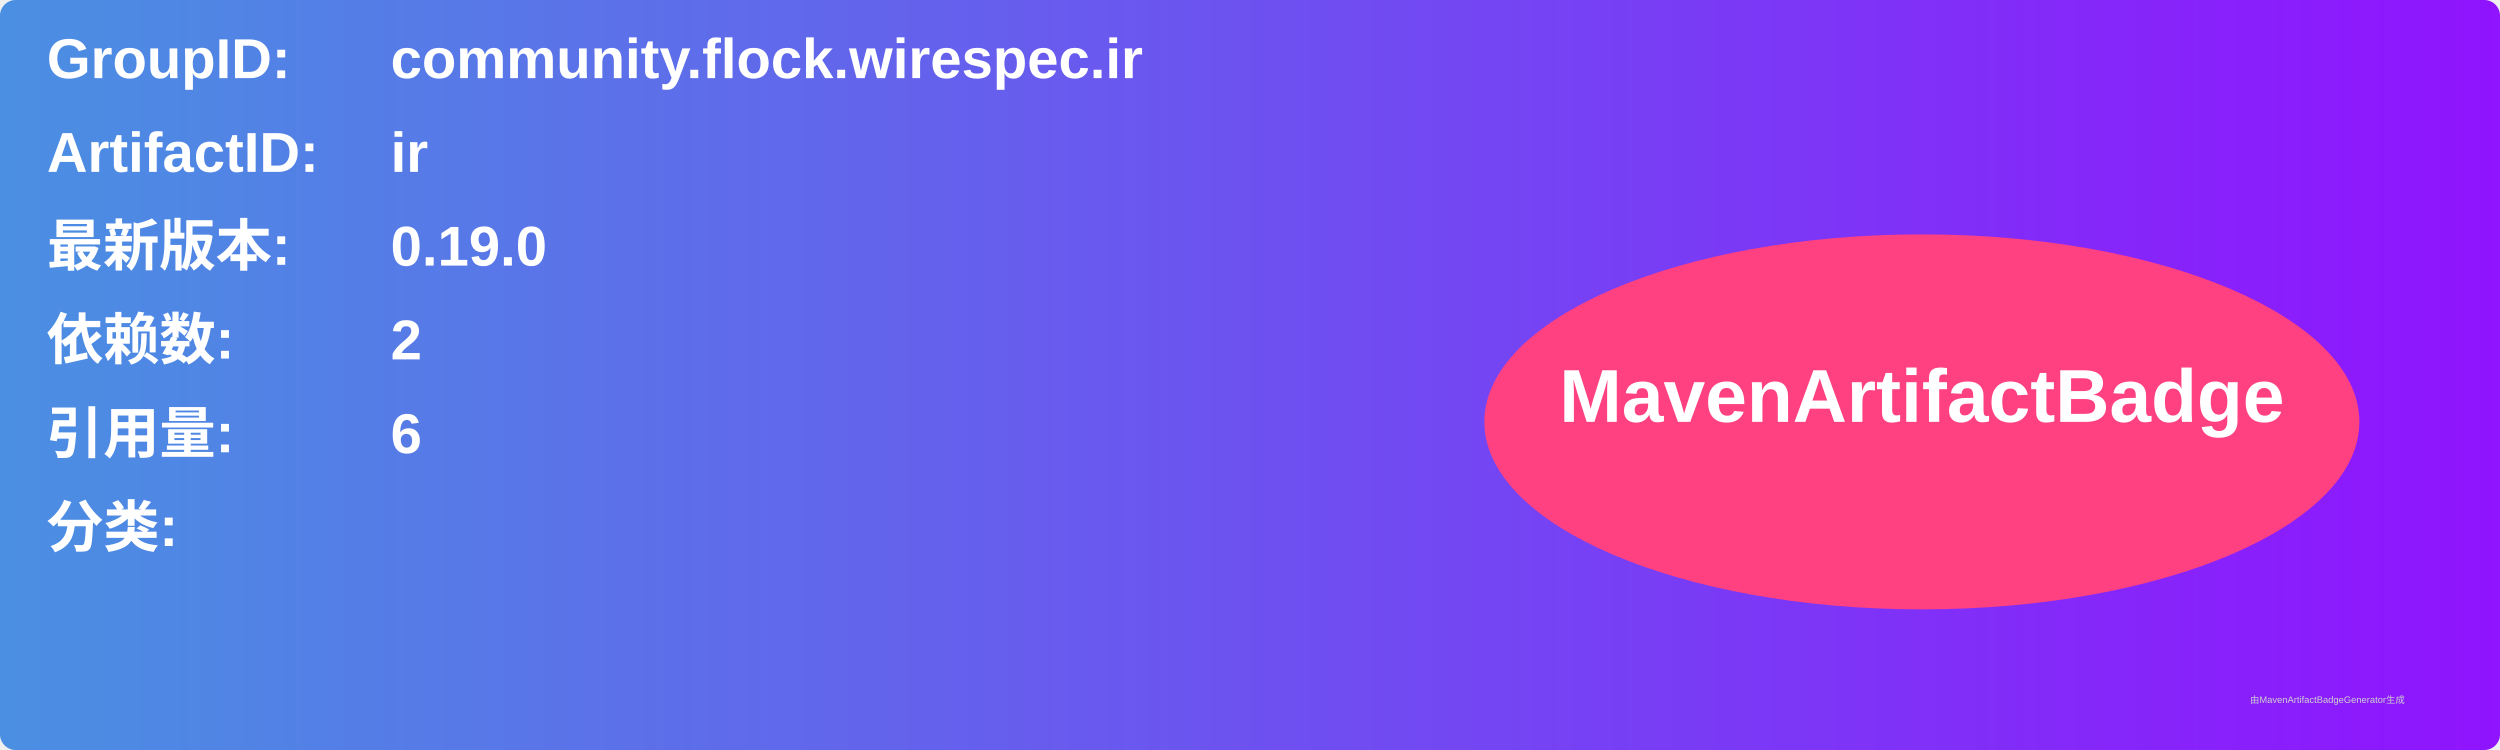
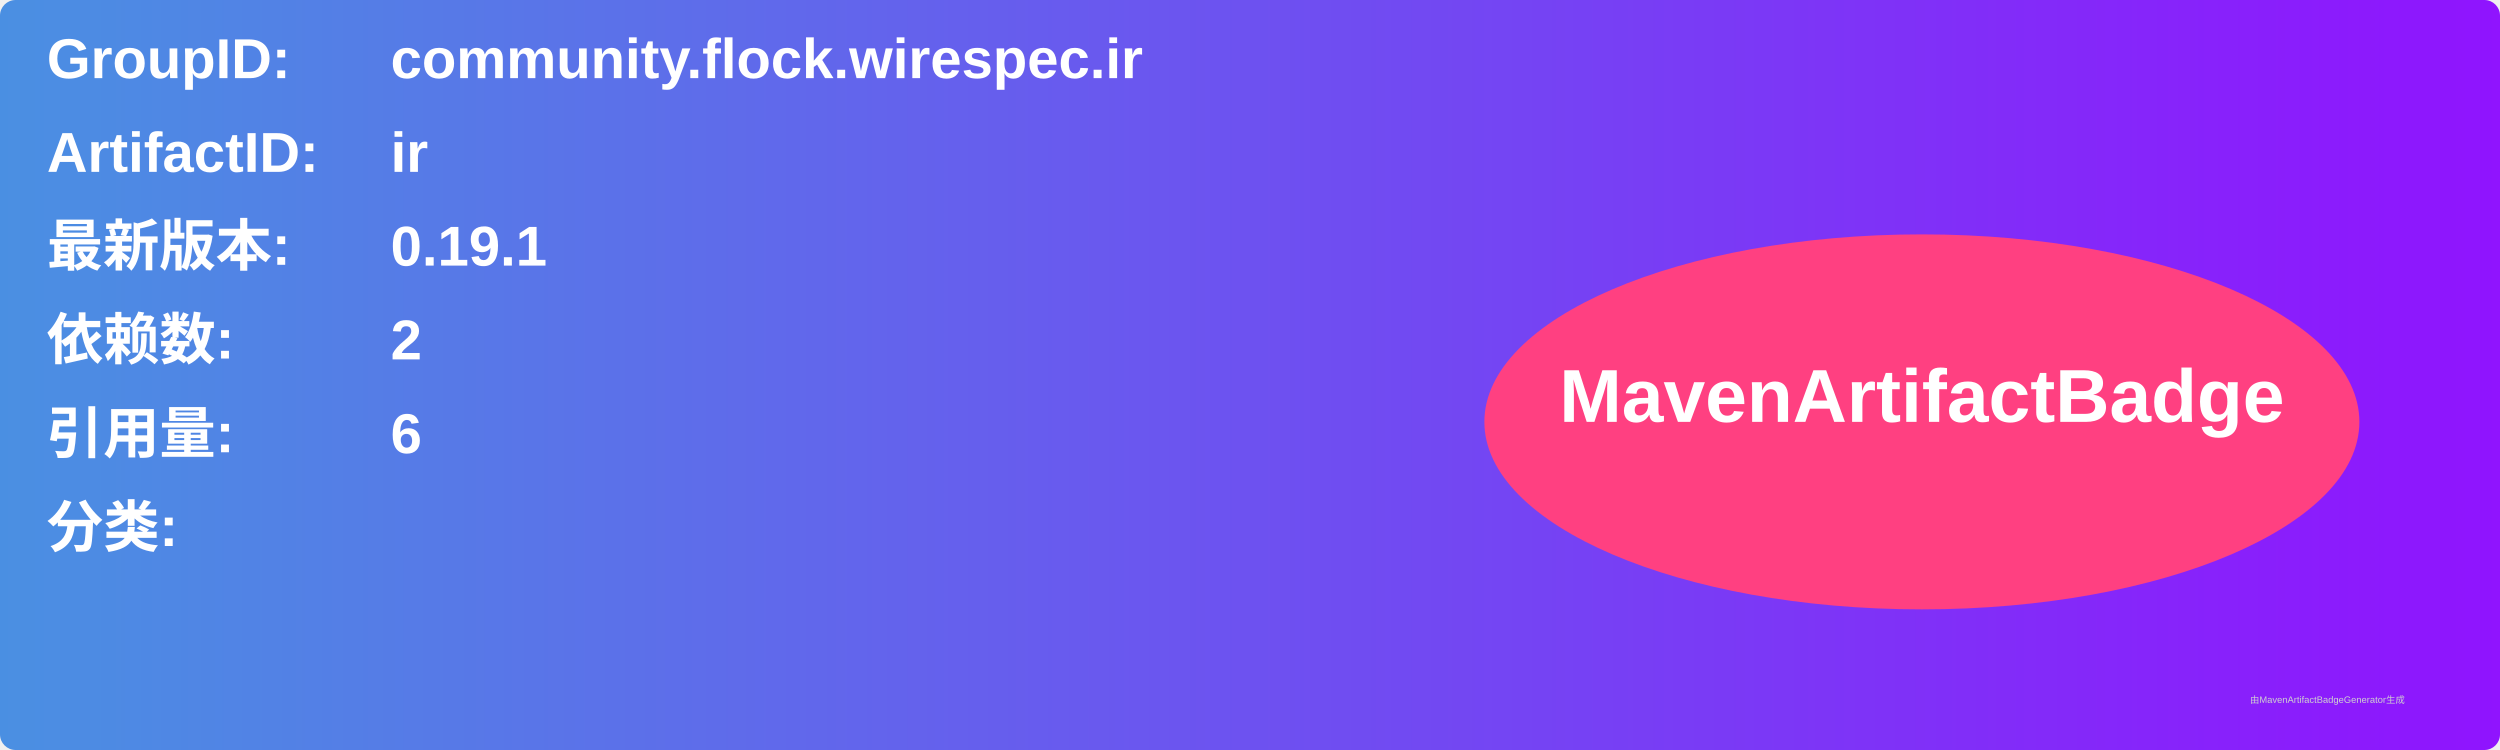
<svg xmlns="http://www.w3.org/2000/svg" width="800" height="240" viewBox="0 0 800 240">
  <linearGradient id="grad" x1="0%" y1="0%" x2="100%" y2="0%">
    <stop offset="0%" stop-color="#4a90e2" />
    <stop offset="100%" stop-color="#9013fe" />
  </linearGradient>
  <rect width="100%" height="100%" rx="5" ry="5" fill="url(#grad)" />
  <g transform="translate(15, 15)">
    <text x="0" y="10" font-family="Arial" font-size="18" fill="white" font-weight="bold" width="260">GroupID:</text>
    <text x="110" y="10" font-family="Arial" font-size="18" fill="white" font-weight="bold" width="460">community.flock.wirespec.ir</text>
    <text x="0" y="40" font-family="Arial" font-size="18" fill="white" font-weight="bold" width="260">ArtifactID:</text>
    <text x="110" y="40" font-family="Arial" font-size="18" fill="white" font-weight="bold" width="460">ir</text>
    <text x="0" y="70" font-family="Arial" font-size="18" fill="white" font-weight="bold">最新版本:</text>
    <text x="110" y="70" font-family="Arial" font-size="18" fill="white" font-weight="bold">
-       <tspan font-weight="bold">0.19.0</tspan>
+       <tspan font-weight="bold">0.19.1</tspan>
    </text>
    <text x="0" y="100" font-family="Arial" font-size="18" fill="white" font-weight="bold">依赖数: </text>
    <text x="110" y="100" font-family="Arial" font-size="18" fill="white">
      <tspan font-weight="bold">2</tspan>
    </text>
    <text x="0" y="130" font-family="Arial" font-size="18" fill="white" font-weight="bold">引用量: </text>
    <text x="110" y="130" font-family="Arial" font-size="18" fill="white">
      <tspan font-weight="bold">6</tspan>
    </text>
    <text x="0" y="160" font-family="Arial" font-size="18" fill="white" font-weight="bold">分类:</text>
    <text x="10" y="190" font-family="Arial" font-size="10" fill="white">
      <tspan font-weight="bold" />
    </text>
    <ellipse cx="600" cy="120" rx="140" ry="60" fill="#ff4081" />
    <text x="600" y="120" text-anchor="middle" font-family="Arial" font-size="24" fill="white" font-weight="bold">MavenArtifactBadge</text>
  </g>
  <text x="720" y="225" font-family="Arial" font-size="3" fill="#d0d0d0">由MavenArtifactBadgeGenerator生成</text>
</svg>
